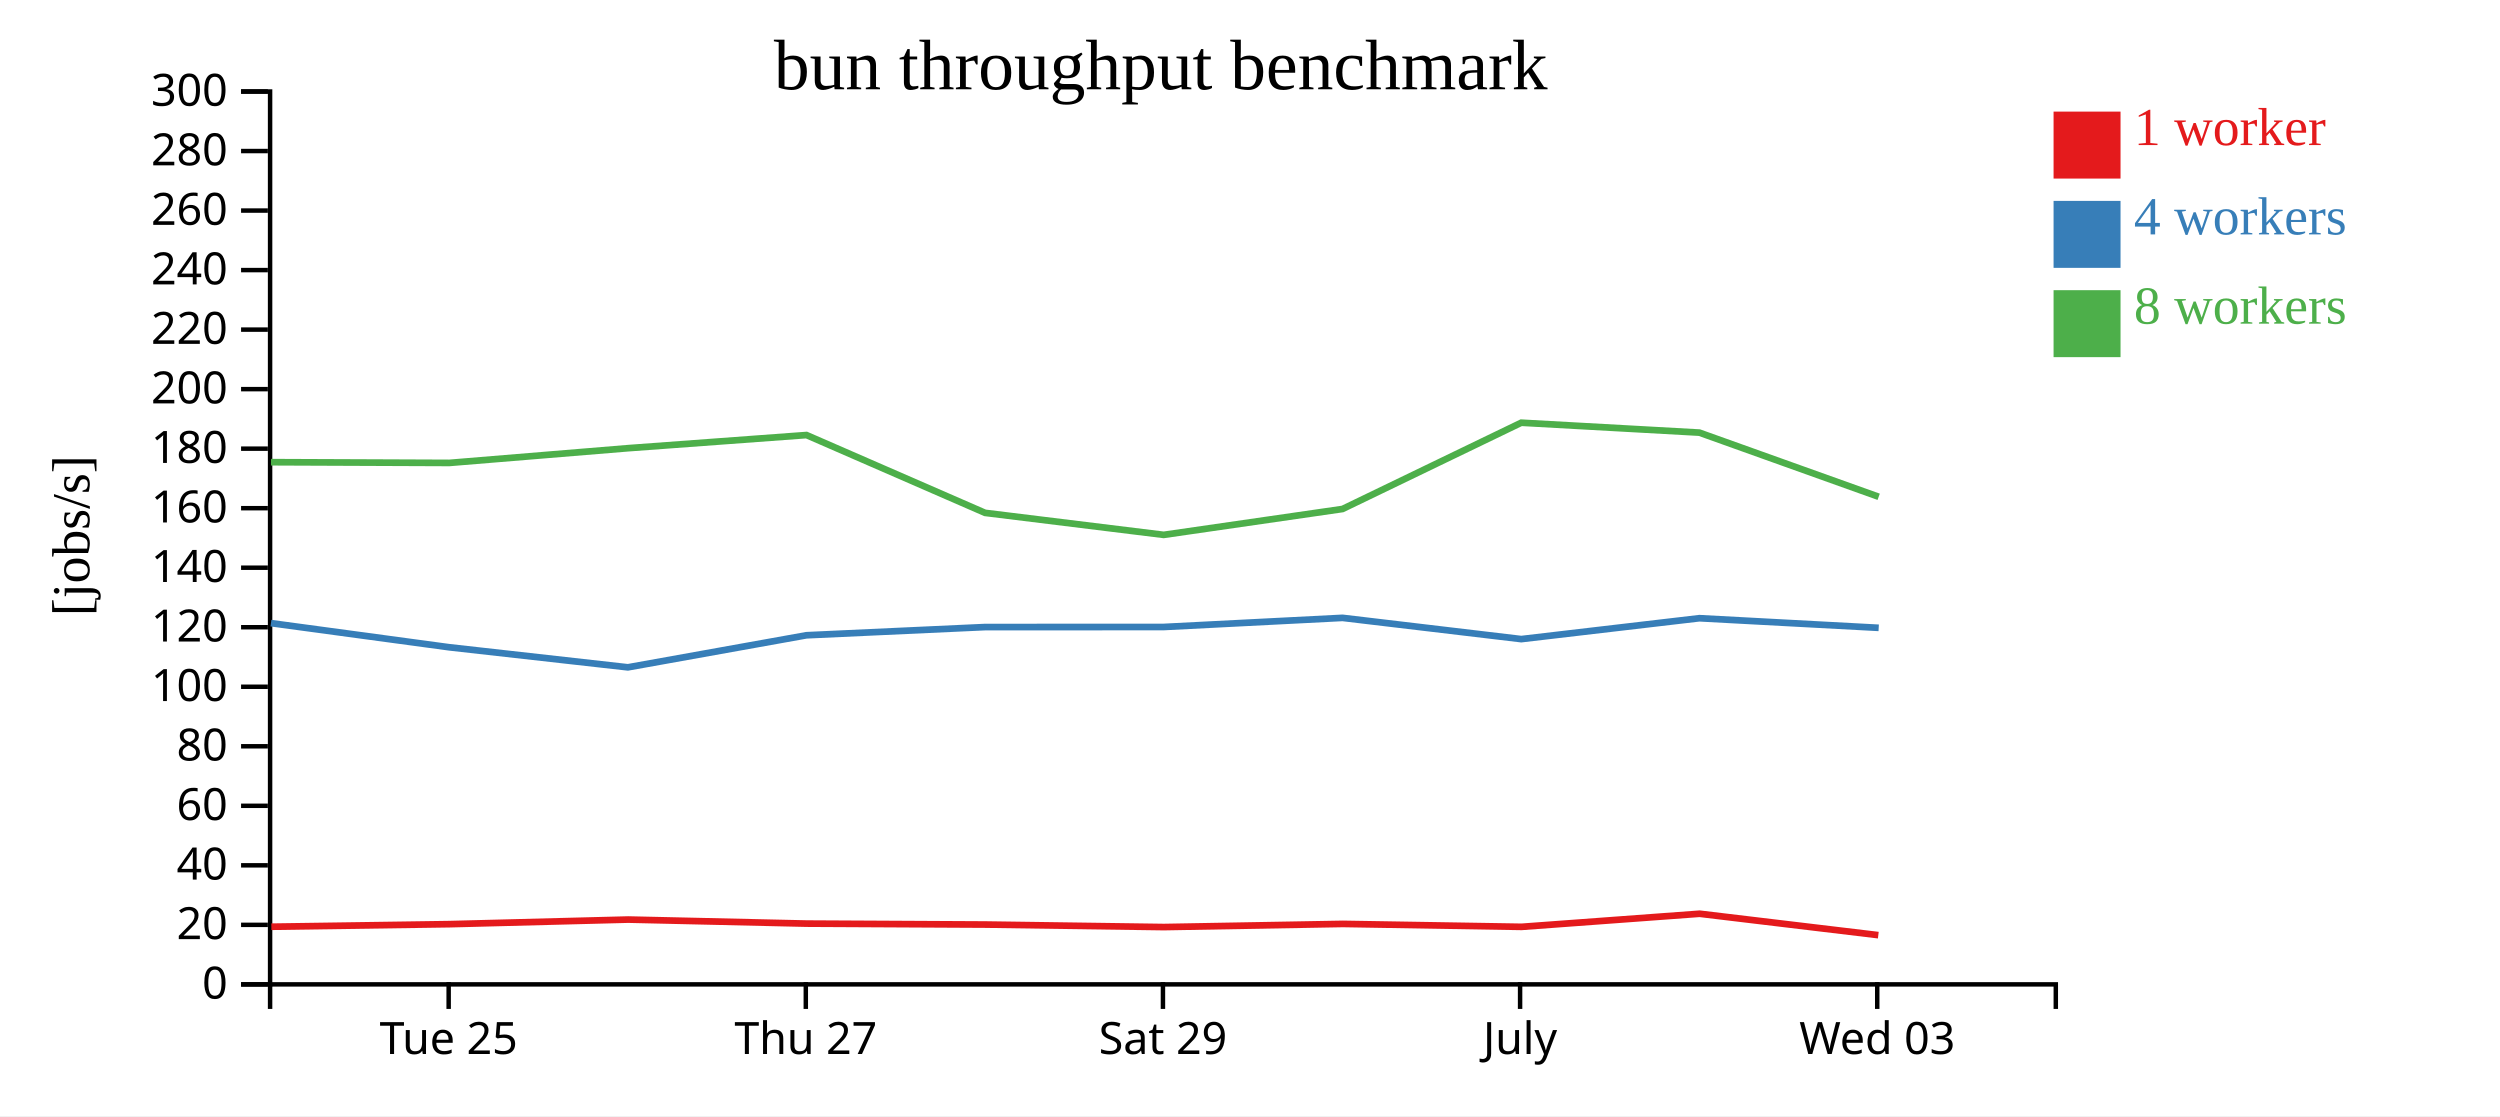
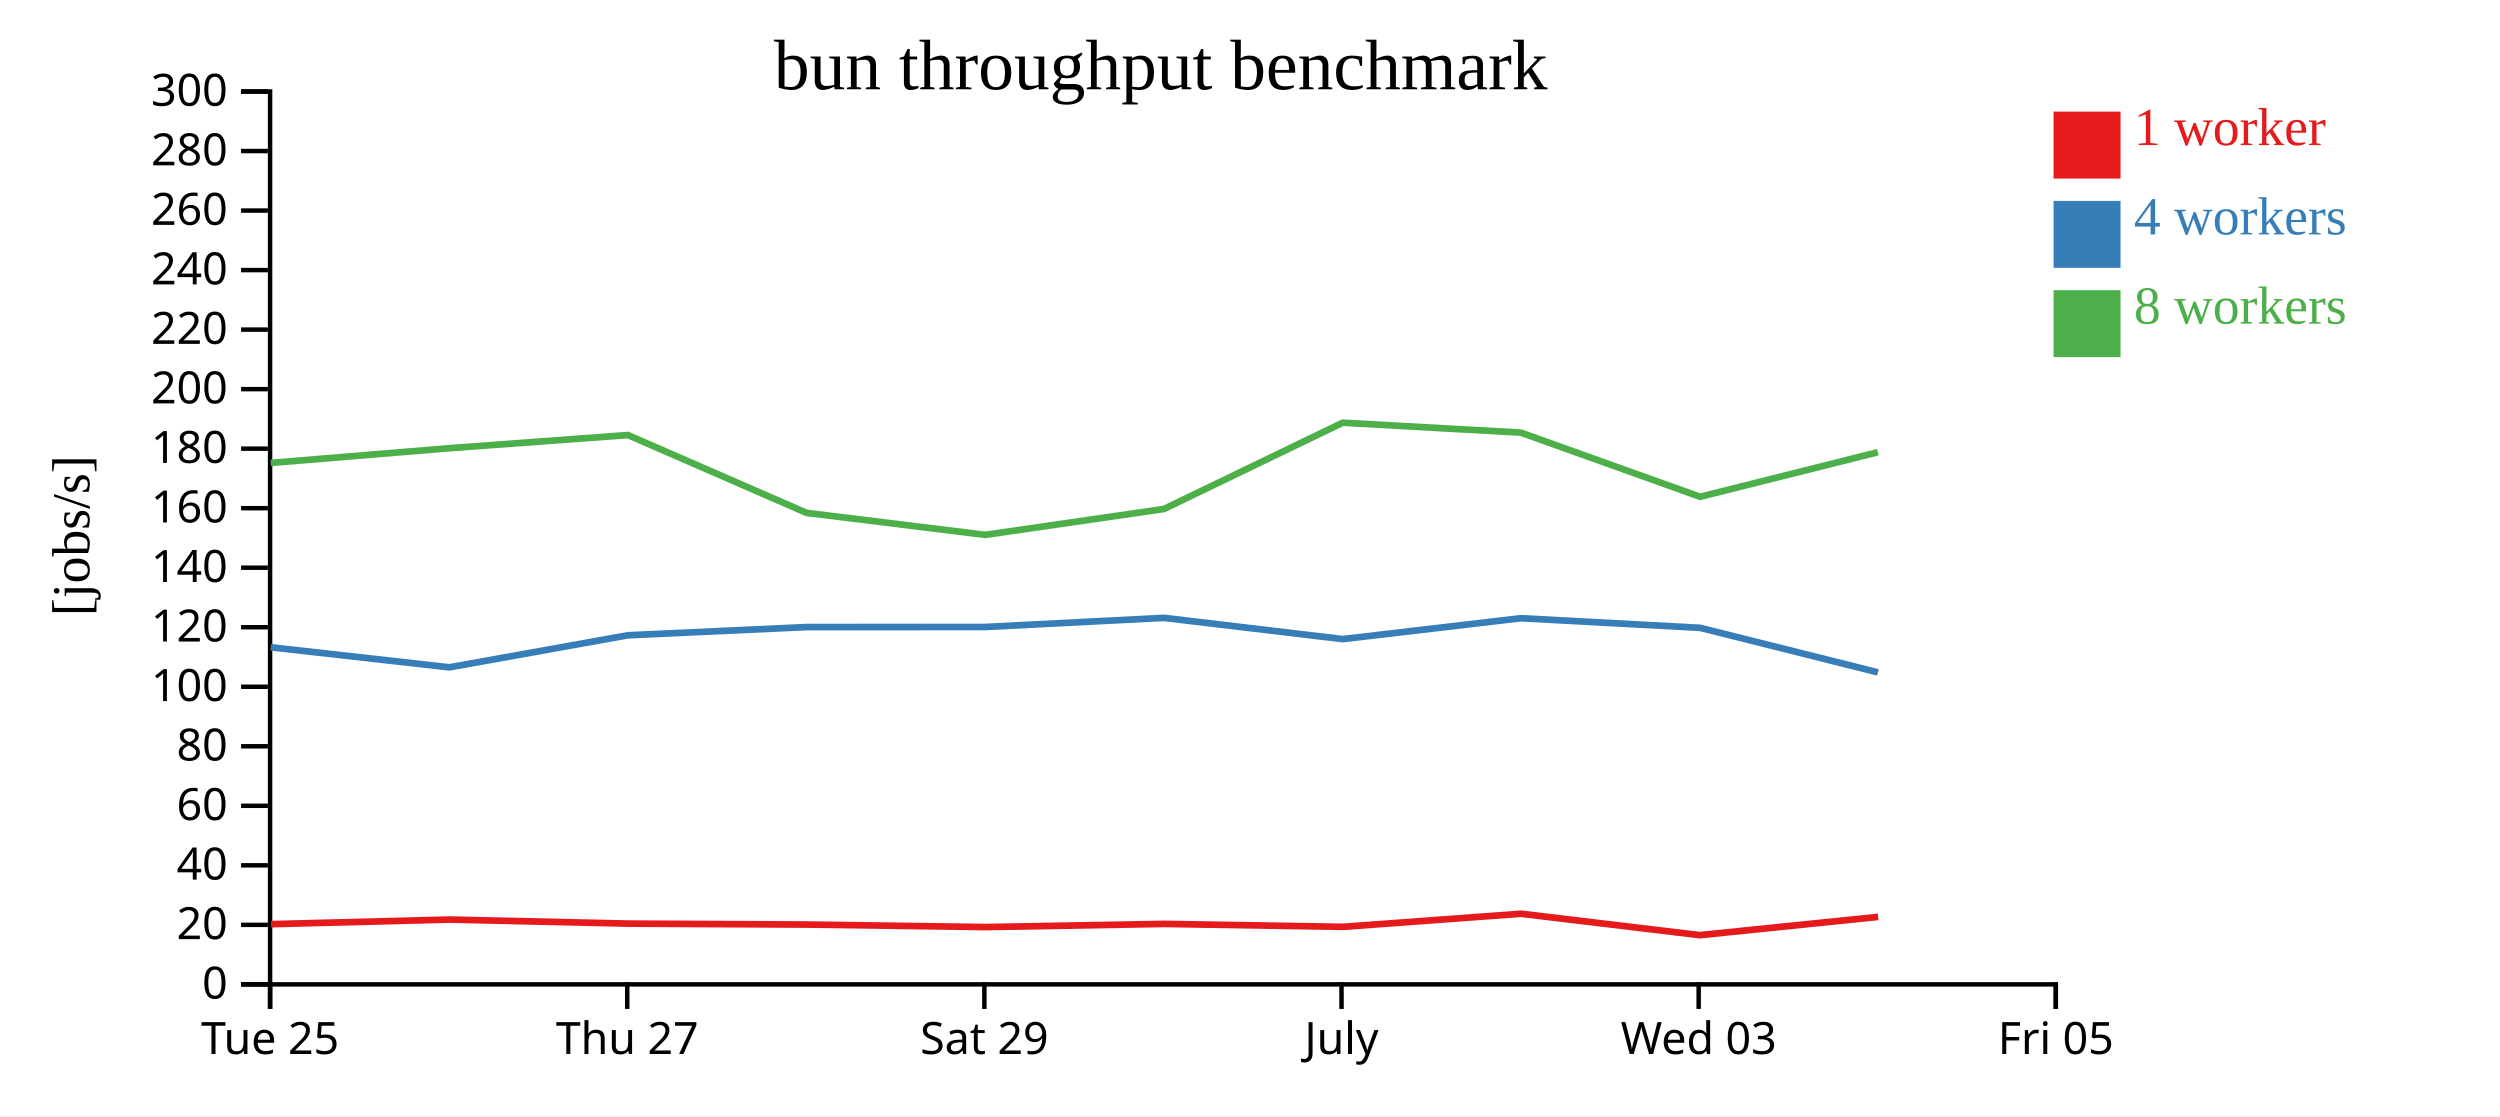
<svg xmlns="http://www.w3.org/2000/svg" width="560" height="250">
  <rect width="100%" height="100%" fill="white" />
  <g transform="translate(60,20)">
    <g transform="translate(0,200)" fill="none" font-size="10" font-family="sans-serif" text-anchor="middle">
      <path class="domain" stroke="currentColor" d="M0.5,6V0.5H400.5V6" />
-       <g class="tick" opacity="1" transform="translate(40.5,0)">
+       <g class="tick" opacity="1" transform="translate(0.5,0)">
        <line stroke="currentColor" y2="6" />
        <text fill="currentColor" y="9" dy="0.71em">Tue 25</text>
      </g>
-       <g class="tick" opacity="1" transform="translate(120.5,0)">
+       <g class="tick" opacity="1" transform="translate(80.5,0)">
        <line stroke="currentColor" y2="6" />
        <text fill="currentColor" y="9" dy="0.71em">Thu 27</text>
      </g>
-       <g class="tick" opacity="1" transform="translate(200.5,0)">
+       <g class="tick" opacity="1" transform="translate(160.5,0)">
        <line stroke="currentColor" y2="6" />
        <text fill="currentColor" y="9" dy="0.71em">Sat 29</text>
      </g>
-       <g class="tick" opacity="1" transform="translate(280.5,0)">
+       <g class="tick" opacity="1" transform="translate(240.5,0)">
        <line stroke="currentColor" y2="6" />
        <text fill="currentColor" y="9" dy="0.71em">July</text>
      </g>
-       <g class="tick" opacity="1" transform="translate(360.5,0)">
+       <g class="tick" opacity="1" transform="translate(320.5,0)">
        <line stroke="currentColor" y2="6" />
        <text fill="currentColor" y="9" dy="0.71em">Wed 03</text>
+       </g>
+       <g class="tick" opacity="1" transform="translate(400.5,0)">
+         <line stroke="currentColor" y2="6" />
+         <text fill="currentColor" y="9" dy="0.71em">Fri 05</text>
      </g>
    </g>
    <g fill="none" font-size="10" font-family="sans-serif" text-anchor="end">
      <path class="domain" stroke="currentColor" d="M-6,200.5H0.5V0.5H-6" />
      <g class="tick" opacity="1" transform="translate(0,200.5)">
        <line stroke="currentColor" x2="-6" />
        <text fill="currentColor" x="-9" dy="0.32em">0</text>
      </g>
      <g class="tick" opacity="1" transform="translate(0,187.1667)">
        <line stroke="currentColor" x2="-6" />
        <text fill="currentColor" x="-9" dy="0.32em">20</text>
      </g>
      <g class="tick" opacity="1" transform="translate(0,173.8333)">
        <line stroke="currentColor" x2="-6" />
        <text fill="currentColor" x="-9" dy="0.32em">40</text>
      </g>
      <g class="tick" opacity="1" transform="translate(0,160.5)">
        <line stroke="currentColor" x2="-6" />
        <text fill="currentColor" x="-9" dy="0.32em">60</text>
      </g>
      <g class="tick" opacity="1" transform="translate(0,147.1667)">
        <line stroke="currentColor" x2="-6" />
        <text fill="currentColor" x="-9" dy="0.32em">80</text>
      </g>
      <g class="tick" opacity="1" transform="translate(0,133.8333)">
        <line stroke="currentColor" x2="-6" />
        <text fill="currentColor" x="-9" dy="0.32em">100</text>
      </g>
      <g class="tick" opacity="1" transform="translate(0,120.5)">
        <line stroke="currentColor" x2="-6" />
        <text fill="currentColor" x="-9" dy="0.32em">120</text>
      </g>
      <g class="tick" opacity="1" transform="translate(0,107.1667)">
        <line stroke="currentColor" x2="-6" />
        <text fill="currentColor" x="-9" dy="0.32em">140</text>
      </g>
      <g class="tick" opacity="1" transform="translate(0,93.83333)">
        <line stroke="currentColor" x2="-6" />
        <text fill="currentColor" x="-9" dy="0.32em">160</text>
      </g>
      <g class="tick" opacity="1" transform="translate(0,80.5)">
        <line stroke="currentColor" x2="-6" />
        <text fill="currentColor" x="-9" dy="0.32em">180</text>
      </g>
      <g class="tick" opacity="1" transform="translate(0,67.16667)">
        <line stroke="currentColor" x2="-6" />
        <text fill="currentColor" x="-9" dy="0.32em">200</text>
      </g>
      <g class="tick" opacity="1" transform="translate(0,53.83333)">
        <line stroke="currentColor" x2="-6" />
        <text fill="currentColor" x="-9" dy="0.32em">220</text>
      </g>
      <g class="tick" opacity="1" transform="translate(0,40.5)">
        <line stroke="currentColor" x2="-6" />
        <text fill="currentColor" x="-9" dy="0.32em">240</text>
      </g>
      <g class="tick" opacity="1" transform="translate(0,27.16667)">
        <line stroke="currentColor" x2="-6" />
        <text fill="currentColor" x="-9" dy="0.32em">260</text>
      </g>
      <g class="tick" opacity="1" transform="translate(0,13.83333)">
        <line stroke="currentColor" x2="-6" />
        <text fill="currentColor" x="-9" dy="0.32em">280</text>
      </g>
      <g class="tick" opacity="1" transform="translate(0,0.5)">
        <line stroke="currentColor" x2="-6" />
        <text fill="currentColor" x="-9" dy="0.32em">300</text>
      </g>
    </g>
    <text text-anchor="middle" style="font-size: 12px" transform="rotate(-90)" y="-40" x="-100">[jobs/s]</text>
    <text text-anchor="middle" style="font-size: 16px" y="0" x="200">bun throughput benchmark</text>
-     <path class="line" fill="none" stroke="#e41a1c" stroke-width="1.5" d="M0.783,187.588L40.72,187.011L80.718,185.984L120.728,186.889L160.736,187.1L200.706,187.664L240.805,186.956L280.827,187.613L320.717,184.678L360.74,189.473" />
-     <path class="line" fill="none" stroke="#377eb8" stroke-width="1.5" d="M0.695,119.582L40.647,124.992L80.645,129.483L120.644,122.3L160.654,120.464L200.642,120.446L240.724,118.401L280.76,123.16L320.663,118.48L360.828,120.635" />
-     <path class="line" fill="none" stroke="#4daf4a" stroke-width="1.5" d="M0.699,83.531L40.647,83.694L80.658,80.397L120.65,77.451L160.659,94.881L200.666,99.81L240.728,94.012L280.762,74.687L320.664,76.908L360.824,91.281" />
+     <path class="line" fill="none" stroke="#e41a1c" stroke-width="1.5" d="M0.72,187.011L40.718,185.984L80.728,186.889L120.736,187.1L160.706,187.664L200.805,186.956L240.827,187.613L280.717,184.678L320.74,189.473L360.714,185.383" />
+     <path class="line" fill="none" stroke="#377eb8" stroke-width="1.5" d="M0.647,124.992L40.645,129.483L80.644,122.3L120.654,120.464L160.642,120.446L200.724,118.401L240.76,123.16L280.663,118.48L320.828,120.635L360.661,130.613" />
+     <path class="line" fill="none" stroke="#4daf4a" stroke-width="1.5" d="M0.647,83.694L40.658,80.397L80.65,77.451L120.659,94.881L160.666,99.81L200.728,94.012L240.762,74.687L280.664,76.908L320.824,91.281L360.647,81.292" />
    <rect class="dot" x="400" y="5" width="15" height="15" style="fill: #e41a1c;" />
    <rect class="dot" x="400" y="25" width="15" height="15" style="fill: #377eb8;" />
    <rect class="dot" x="400" y="45" width="15" height="15" style="fill: #4daf4a;" />
    <text class="label" x="418" y="12.5" style="fill: #e41a1c; alignment-baseline: middle;" text-anchor="left">1 worker</text>
    <text class="label" x="418" y="32.5" style="fill: #377eb8; alignment-baseline: middle;" text-anchor="left">4 workers</text>
    <text class="label" x="418" y="52.5" style="fill: #4daf4a; alignment-baseline: middle;" text-anchor="left">8 workers</text>
  </g>
</svg>
